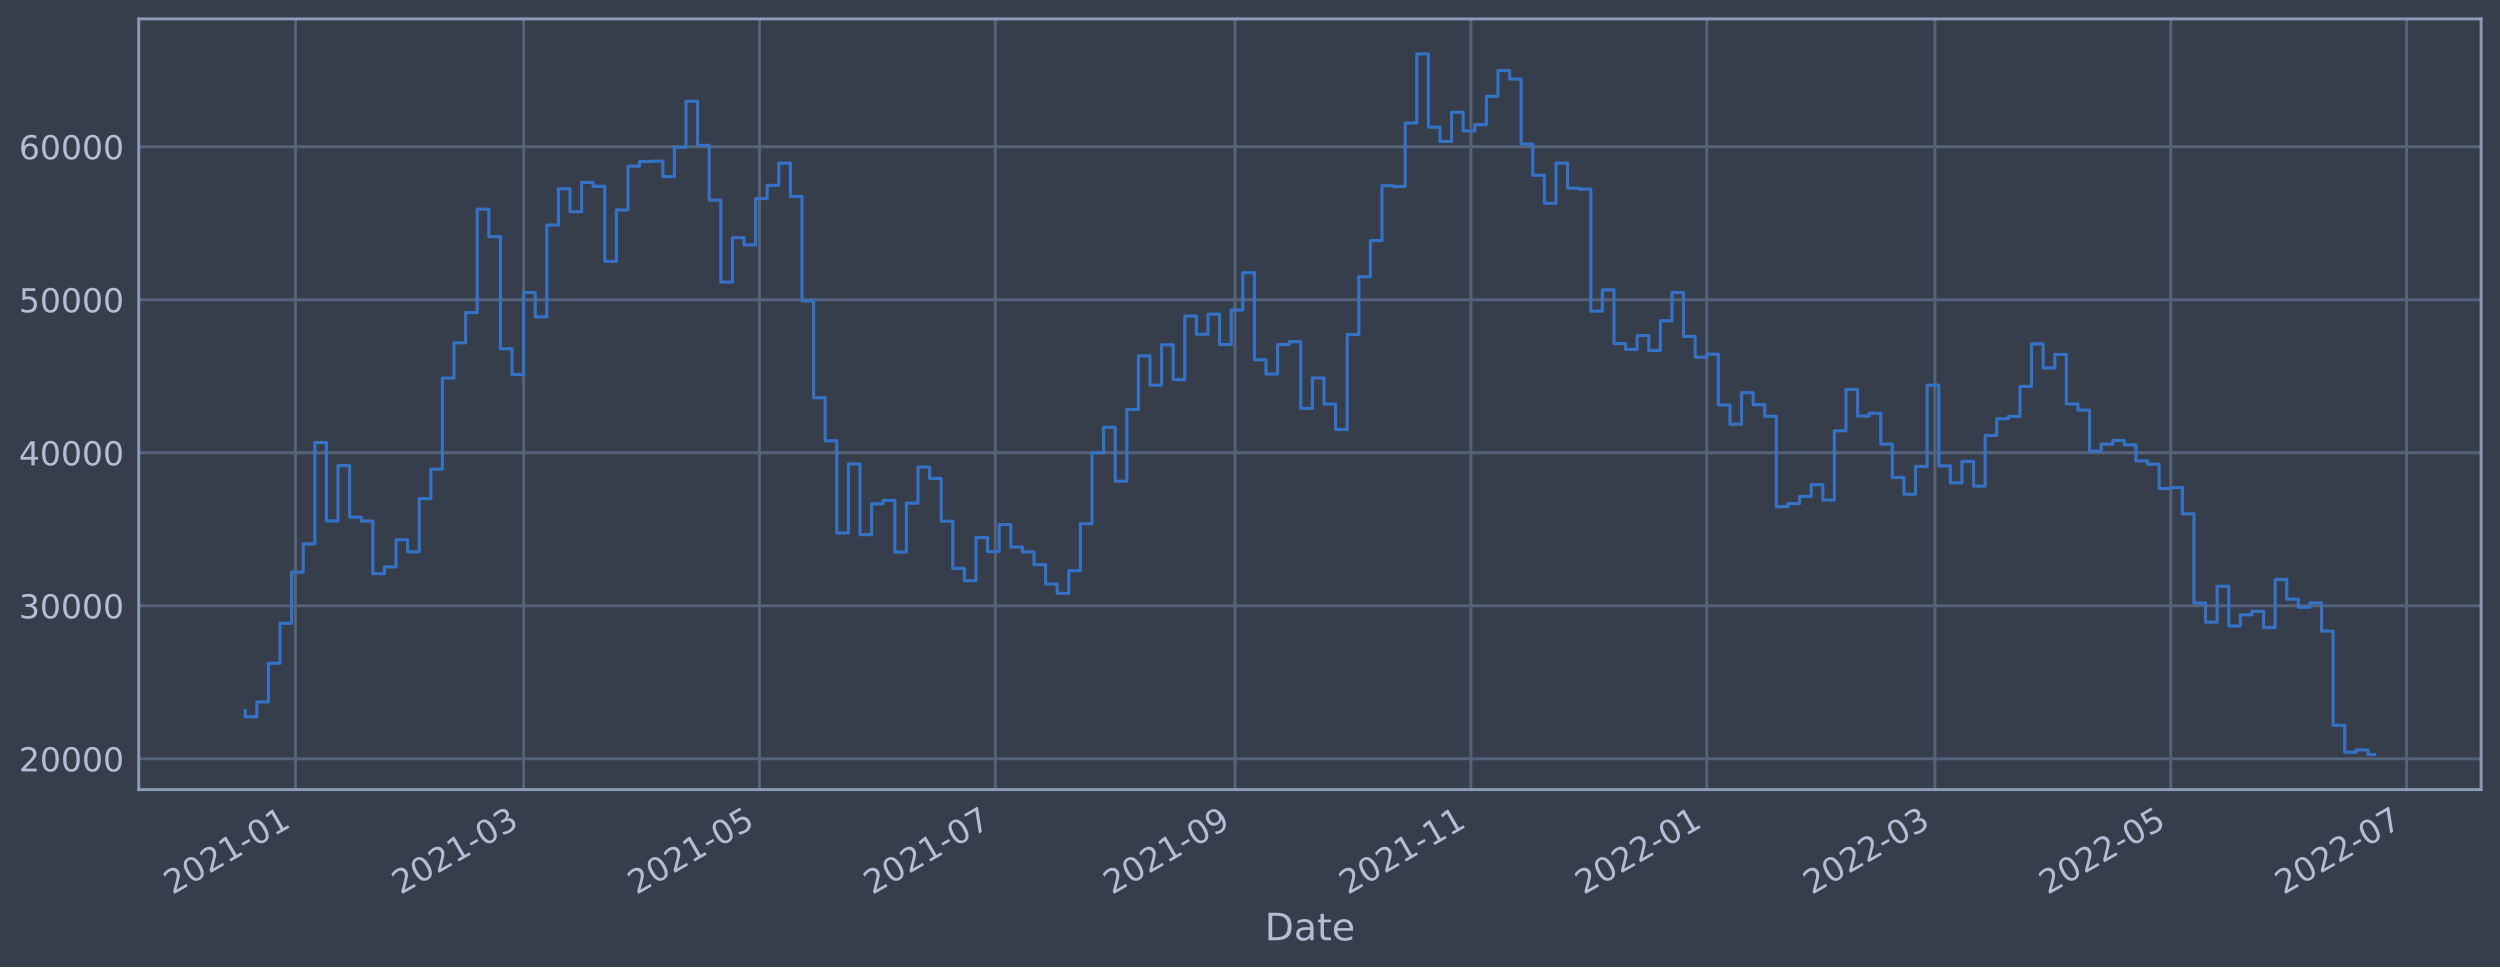
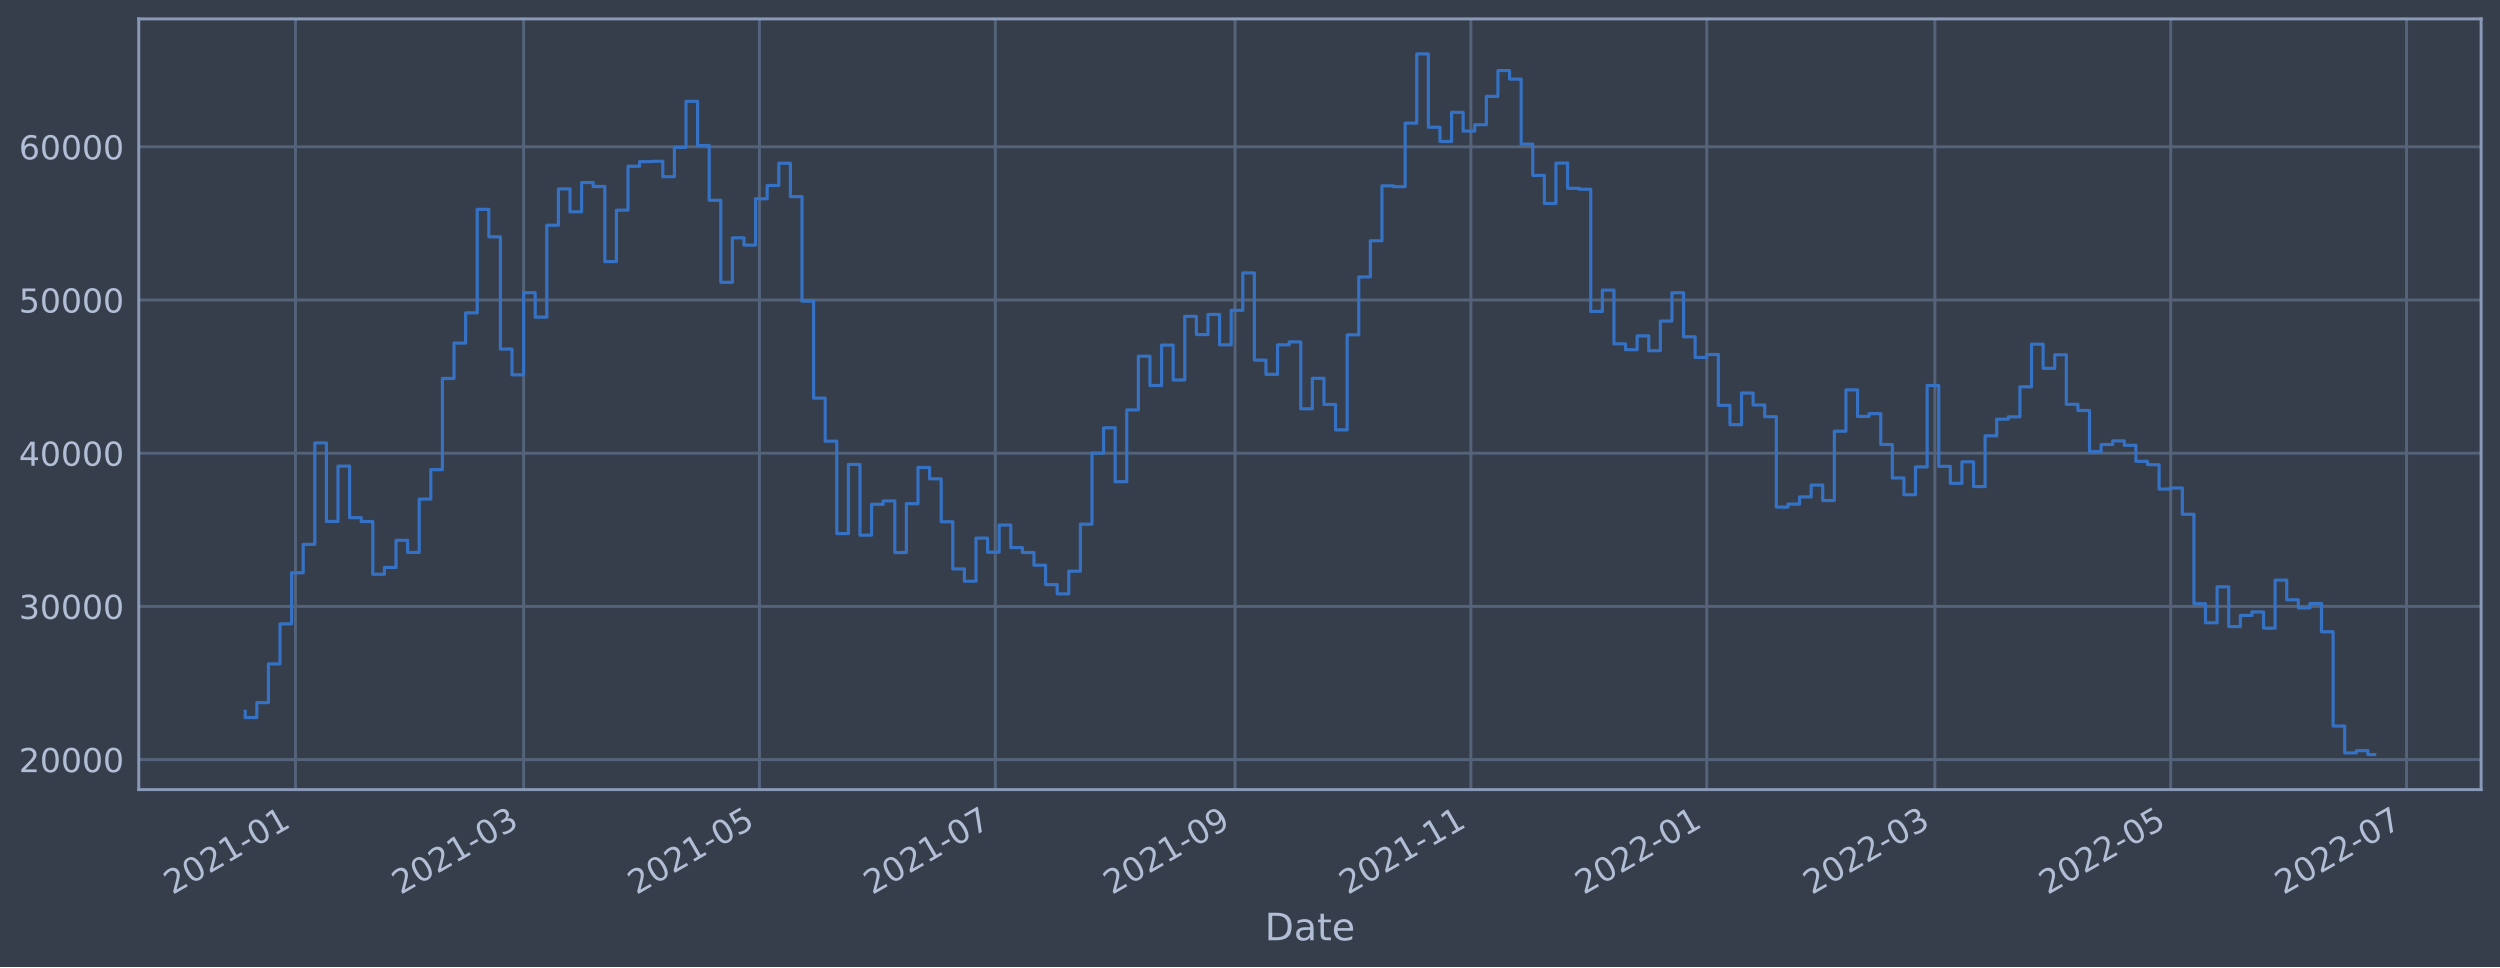
<svg xmlns="http://www.w3.org/2000/svg" xmlns:xlink="http://www.w3.org/1999/xlink" width="952.884pt" height="368.58pt" viewBox="0 0 952.884 368.58" version="1.1">
  <defs>
    <style type="text/css">*{stroke-linejoin: round; stroke-linecap: butt}</style>
  </defs>
  <g id="figure_1">
    <g id="patch_1">
      <path d="M 0 368.58  L 952.884 368.58  L 952.884 0  L 0 0  z " style="fill: #373e4b" />
    </g>
    <g id="axes_1">
      <g id="patch_2">
        <path d="M 52.884 300.96  L 945.684 300.96  L 945.684 7.2  L 52.884 7.2  z " style="fill: #373e4b" />
      </g>
      <g id="matplotlib.axis_1">
        <g id="xtick_1">
          <g id="line2d_1">
-             <path d="M 112.624 300.96  L 112.624 7.2  " clip-path="url(#p55934f3b45)" style="fill: none; stroke: #546379; stroke-width: 1.12; stroke-linecap: square" />
+             <path d="M 112.624 300.96  L 112.624 7.2  " clip-path="url(#p5b449d5b4a)" style="fill: none; stroke: #546379; stroke-width: 1.12; stroke-linecap: square" />
          </g>
          <g id="line2d_2" />
          <g id="text_1">
-             <g style="fill: #b1bed6" transform="translate(65.72091 341.1745)rotate(-30)scale(0.126 -0.126)">
+             <g style="fill: #b1bed6" transform="translate(65.72054 341.1745)rotate(-30)scale(0.126 -0.126)">
              <defs>
                <path id="DejaVuSans-32" d="M 1228 531  L 3431 531  L 3431 0  L 469 0  L 469 531  Q 828 903 1448 1529  Q 2069 2156 2228 2338  Q 2531 2678 2651 2914  Q 2772 3150 2772 3378  Q 2772 3750 2511 3984  Q 2250 4219 1831 4219  Q 1534 4219 1204 4116  Q 875 4013 500 3803  L 500 4441  Q 881 4594 1212 4672  Q 1544 4750 1819 4750  Q 2544 4750 2975 4387  Q 3406 4025 3406 3419  Q 3406 3131 3298 2873  Q 3191 2616 2906 2266  Q 2828 2175 2409 1742  Q 1991 1309 1228 531  z " transform="scale(0.015625)" />
                <path id="DejaVuSans-30" d="M 2034 4250  Q 1547 4250 1301 3770  Q 1056 3291 1056 2328  Q 1056 1369 1301 889  Q 1547 409 2034 409  Q 2525 409 2770 889  Q 3016 1369 3016 2328  Q 3016 3291 2770 3770  Q 2525 4250 2034 4250  z M 2034 4750  Q 2819 4750 3233 4129  Q 3647 3509 3647 2328  Q 3647 1150 3233 529  Q 2819 -91 2034 -91  Q 1250 -91 836 529  Q 422 1150 422 2328  Q 422 3509 836 4129  Q 1250 4750 2034 4750  z " transform="scale(0.015625)" />
                <path id="DejaVuSans-31" d="M 794 531  L 1825 531  L 1825 4091  L 703 3866  L 703 4441  L 1819 4666  L 2450 4666  L 2450 531  L 3481 531  L 3481 0  L 794 0  L 794 531  z " transform="scale(0.015625)" />
                <path id="DejaVuSans-2d" d="M 313 2009  L 1997 2009  L 1997 1497  L 313 1497  L 313 2009  z " transform="scale(0.015625)" />
              </defs>
              <use xlink:href="#DejaVuSans-32" />
              <use xlink:href="#DejaVuSans-30" x="63.623" />
              <use xlink:href="#DejaVuSans-32" x="127.246" />
              <use xlink:href="#DejaVuSans-31" x="190.869" />
              <use xlink:href="#DejaVuSans-2d" x="254.492" />
              <use xlink:href="#DejaVuSans-30" x="290.576" />
              <use xlink:href="#DejaVuSans-31" x="354.199" />
            </g>
          </g>
        </g>
        <g id="xtick_2">
          <g id="line2d_3">
-             <path d="M 199.575 300.96  L 199.575 7.2  " clip-path="url(#p55934f3b45)" style="fill: none; stroke: #546379; stroke-width: 1.12; stroke-linecap: square" />
+             <path d="M 199.573 300.96  L 199.573 7.2  " clip-path="url(#p5b449d5b4a)" style="fill: none; stroke: #546379; stroke-width: 1.12; stroke-linecap: square" />
          </g>
          <g id="line2d_4" />
          <g id="text_2">
-             <g style="fill: #b1bed6" transform="translate(152.6715 341.1745)rotate(-30)scale(0.126 -0.126)">
+             <g style="fill: #b1bed6" transform="translate(152.6695 341.1745)rotate(-30)scale(0.126 -0.126)">
              <defs>
                <path id="DejaVuSans-33" d="M 2597 2516  Q 3050 2419 3304 2112  Q 3559 1806 3559 1356  Q 3559 666 3084 287  Q 2609 -91 1734 -91  Q 1441 -91 1130 -33  Q 819 25 488 141  L 488 750  Q 750 597 1062 519  Q 1375 441 1716 441  Q 2309 441 2620 675  Q 2931 909 2931 1356  Q 2931 1769 2642 2001  Q 2353 2234 1838 2234  L 1294 2234  L 1294 2753  L 1863 2753  Q 2328 2753 2575 2939  Q 2822 3125 2822 3475  Q 2822 3834 2567 4026  Q 2313 4219 1838 4219  Q 1578 4219 1281 4162  Q 984 4106 628 3988  L 628 4550  Q 988 4650 1302 4700  Q 1616 4750 1894 4750  Q 2613 4750 3031 4423  Q 3450 4097 3450 3541  Q 3450 3153 3228 2886  Q 3006 2619 2597 2516  z " transform="scale(0.015625)" />
              </defs>
              <use xlink:href="#DejaVuSans-32" />
              <use xlink:href="#DejaVuSans-30" x="63.623" />
              <use xlink:href="#DejaVuSans-32" x="127.246" />
              <use xlink:href="#DejaVuSans-31" x="190.869" />
              <use xlink:href="#DejaVuSans-2d" x="254.492" />
              <use xlink:href="#DejaVuSans-30" x="290.576" />
              <use xlink:href="#DejaVuSans-33" x="354.199" />
            </g>
          </g>
        </g>
        <g id="xtick_3">
          <g id="line2d_5">
-             <path d="M 289.473 300.96  L 289.473 7.2  " clip-path="url(#p55934f3b45)" style="fill: none; stroke: #546379; stroke-width: 1.12; stroke-linecap: square" />
+             <path d="M 289.469 300.96  L 289.469 7.2  " clip-path="url(#p5b449d5b4a)" style="fill: none; stroke: #546379; stroke-width: 1.12; stroke-linecap: square" />
          </g>
          <g id="line2d_6" />
          <g id="text_3">
-             <g style="fill: #b1bed6" transform="translate(242.5696 341.1745)rotate(-30)scale(0.126 -0.126)">
+             <g style="fill: #b1bed6" transform="translate(242.5659 341.1745)rotate(-30)scale(0.126 -0.126)">
              <defs>
                <path id="DejaVuSans-35" d="M 691 4666  L 3169 4666  L 3169 4134  L 1269 4134  L 1269 2991  Q 1406 3038 1543 3061  Q 1681 3084 1819 3084  Q 2600 3084 3056 2656  Q 3513 2228 3513 1497  Q 3513 744 3044 326  Q 2575 -91 1722 -91  Q 1428 -91 1123 -41  Q 819 9 494 109  L 494 744  Q 775 591 1075 516  Q 1375 441 1709 441  Q 2250 441 2565 725  Q 2881 1009 2881 1497  Q 2881 1984 2565 2268  Q 2250 2553 1709 2553  Q 1456 2553 1204 2497  Q 953 2441 691 2322  L 691 4666  z " transform="scale(0.015625)" />
              </defs>
              <use xlink:href="#DejaVuSans-32" />
              <use xlink:href="#DejaVuSans-30" x="63.623" />
              <use xlink:href="#DejaVuSans-32" x="127.246" />
              <use xlink:href="#DejaVuSans-31" x="190.869" />
              <use xlink:href="#DejaVuSans-2d" x="254.492" />
              <use xlink:href="#DejaVuSans-30" x="290.576" />
              <use xlink:href="#DejaVuSans-35" x="354.199" />
            </g>
          </g>
        </g>
        <g id="xtick_4">
          <g id="line2d_7">
-             <path d="M 379.371 300.96  L 379.371 7.2  " clip-path="url(#p55934f3b45)" style="fill: none; stroke: #546379; stroke-width: 1.12; stroke-linecap: square" />
+             <path d="M 379.366 300.96  L 379.366 7.2  " clip-path="url(#p5b449d5b4a)" style="fill: none; stroke: #546379; stroke-width: 1.12; stroke-linecap: square" />
          </g>
          <g id="line2d_8" />
          <g id="text_4">
-             <g style="fill: #b1bed6" transform="translate(332.4677 341.1745)rotate(-30)scale(0.126 -0.126)">
+             <g style="fill: #b1bed6" transform="translate(332.4623 341.1745)rotate(-30)scale(0.126 -0.126)">
              <defs>
                <path id="DejaVuSans-37" d="M 525 4666  L 3525 4666  L 3525 4397  L 1831 0  L 1172 0  L 2766 4134  L 525 4134  L 525 4666  z " transform="scale(0.015625)" />
              </defs>
              <use xlink:href="#DejaVuSans-32" />
              <use xlink:href="#DejaVuSans-30" x="63.623" />
              <use xlink:href="#DejaVuSans-32" x="127.246" />
              <use xlink:href="#DejaVuSans-31" x="190.869" />
              <use xlink:href="#DejaVuSans-2d" x="254.492" />
              <use xlink:href="#DejaVuSans-30" x="290.576" />
              <use xlink:href="#DejaVuSans-37" x="354.199" />
            </g>
          </g>
        </g>
        <g id="xtick_5">
          <g id="line2d_9">
-             <path d="M 470.743 300.96  L 470.743 7.2  " clip-path="url(#p55934f3b45)" style="fill: none; stroke: #546379; stroke-width: 1.12; stroke-linecap: square" />
+             <path d="M 470.736 300.96  L 470.736 7.2  " clip-path="url(#p5b449d5b4a)" style="fill: none; stroke: #546379; stroke-width: 1.12; stroke-linecap: square" />
          </g>
          <g id="line2d_10" />
          <g id="text_5">
-             <g style="fill: #b1bed6" transform="translate(423.8396 341.1745)rotate(-30)scale(0.126 -0.126)">
+             <g style="fill: #b1bed6" transform="translate(423.8324 341.1745)rotate(-30)scale(0.126 -0.126)">
              <defs>
                <path id="DejaVuSans-39" d="M 703 97  L 703 672  Q 941 559 1184 500  Q 1428 441 1663 441  Q 2288 441 2617 861  Q 2947 1281 2994 2138  Q 2813 1869 2534 1725  Q 2256 1581 1919 1581  Q 1219 1581 811 2004  Q 403 2428 403 3163  Q 403 3881 828 4315  Q 1253 4750 1959 4750  Q 2769 4750 3195 4129  Q 3622 3509 3622 2328  Q 3622 1225 3098 567  Q 2575 -91 1691 -91  Q 1453 -91 1209 -44  Q 966 3 703 97  z M 1959 2075  Q 2384 2075 2632 2365  Q 2881 2656 2881 3163  Q 2881 3666 2632 3958  Q 2384 4250 1959 4250  Q 1534 4250 1286 3958  Q 1038 3666 1038 3163  Q 1038 2656 1286 2365  Q 1534 2075 1959 2075  z " transform="scale(0.015625)" />
              </defs>
              <use xlink:href="#DejaVuSans-32" />
              <use xlink:href="#DejaVuSans-30" x="63.623" />
              <use xlink:href="#DejaVuSans-32" x="127.246" />
              <use xlink:href="#DejaVuSans-31" x="190.869" />
              <use xlink:href="#DejaVuSans-2d" x="254.492" />
              <use xlink:href="#DejaVuSans-30" x="290.576" />
              <use xlink:href="#DejaVuSans-39" x="354.199" />
            </g>
          </g>
        </g>
        <g id="xtick_6">
          <g id="line2d_11">
-             <path d="M 560.641 300.96  L 560.641 7.2  " clip-path="url(#p55934f3b45)" style="fill: none; stroke: #546379; stroke-width: 1.12; stroke-linecap: square" />
+             <path d="M 560.632 300.96  L 560.632 7.2  " clip-path="url(#p5b449d5b4a)" style="fill: none; stroke: #546379; stroke-width: 1.12; stroke-linecap: square" />
          </g>
          <g id="line2d_12" />
          <g id="text_6">
-             <g style="fill: #b1bed6" transform="translate(513.7377 341.1745)rotate(-30)scale(0.126 -0.126)">
+             <g style="fill: #b1bed6" transform="translate(513.7288 341.1745)rotate(-30)scale(0.126 -0.126)">
              <use xlink:href="#DejaVuSans-32" />
              <use xlink:href="#DejaVuSans-30" x="63.623" />
              <use xlink:href="#DejaVuSans-32" x="127.246" />
              <use xlink:href="#DejaVuSans-31" x="190.869" />
              <use xlink:href="#DejaVuSans-2d" x="254.492" />
              <use xlink:href="#DejaVuSans-31" x="290.576" />
              <use xlink:href="#DejaVuSans-31" x="354.199" />
            </g>
          </g>
        </g>
        <g id="xtick_7">
          <g id="line2d_13">
-             <path d="M 650.539 300.96  L 650.539 7.2  " clip-path="url(#p55934f3b45)" style="fill: none; stroke: #546379; stroke-width: 1.12; stroke-linecap: square" />
+             <path d="M 650.529 300.96  L 650.529 7.2  " clip-path="url(#p5b449d5b4a)" style="fill: none; stroke: #546379; stroke-width: 1.12; stroke-linecap: square" />
          </g>
          <g id="line2d_14" />
          <g id="text_7">
-             <g style="fill: #b1bed6" transform="translate(603.6358 341.1745)rotate(-30)scale(0.126 -0.126)">
+             <g style="fill: #b1bed6" transform="translate(603.6252 341.1745)rotate(-30)scale(0.126 -0.126)">
              <use xlink:href="#DejaVuSans-32" />
              <use xlink:href="#DejaVuSans-30" x="63.623" />
              <use xlink:href="#DejaVuSans-32" x="127.246" />
              <use xlink:href="#DejaVuSans-32" x="190.869" />
              <use xlink:href="#DejaVuSans-2d" x="254.492" />
              <use xlink:href="#DejaVuSans-30" x="290.576" />
              <use xlink:href="#DejaVuSans-31" x="354.199" />
            </g>
          </g>
        </g>
        <g id="xtick_8">
          <g id="line2d_15">
-             <path d="M 737.49 300.96  L 737.49 7.2  " clip-path="url(#p55934f3b45)" style="fill: none; stroke: #546379; stroke-width: 1.12; stroke-linecap: square" />
+             <path d="M 737.477 300.96  L 737.477 7.2  " clip-path="url(#p5b449d5b4a)" style="fill: none; stroke: #546379; stroke-width: 1.12; stroke-linecap: square" />
          </g>
          <g id="line2d_16" />
          <g id="text_8">
-             <g style="fill: #b1bed6" transform="translate(690.5864 341.1745)rotate(-30)scale(0.126 -0.126)">
+             <g style="fill: #b1bed6" transform="translate(690.5742 341.1745)rotate(-30)scale(0.126 -0.126)">
              <use xlink:href="#DejaVuSans-32" />
              <use xlink:href="#DejaVuSans-30" x="63.623" />
              <use xlink:href="#DejaVuSans-32" x="127.246" />
              <use xlink:href="#DejaVuSans-32" x="190.869" />
              <use xlink:href="#DejaVuSans-2d" x="254.492" />
              <use xlink:href="#DejaVuSans-30" x="290.576" />
              <use xlink:href="#DejaVuSans-33" x="354.199" />
            </g>
          </g>
        </g>
        <g id="xtick_9">
          <g id="line2d_17">
-             <path d="M 827.388 300.96  L 827.388 7.2  " clip-path="url(#p55934f3b45)" style="fill: none; stroke: #546379; stroke-width: 1.12; stroke-linecap: square" />
+             <path d="M 827.374 300.96  L 827.374 7.2  " clip-path="url(#p5b449d5b4a)" style="fill: none; stroke: #546379; stroke-width: 1.12; stroke-linecap: square" />
          </g>
          <g id="line2d_18" />
          <g id="text_9">
-             <g style="fill: #b1bed6" transform="translate(780.4845 341.1745)rotate(-30)scale(0.126 -0.126)">
+             <g style="fill: #b1bed6" transform="translate(780.4706 341.1745)rotate(-30)scale(0.126 -0.126)">
              <use xlink:href="#DejaVuSans-32" />
              <use xlink:href="#DejaVuSans-30" x="63.623" />
              <use xlink:href="#DejaVuSans-32" x="127.246" />
              <use xlink:href="#DejaVuSans-32" x="190.869" />
              <use xlink:href="#DejaVuSans-2d" x="254.492" />
              <use xlink:href="#DejaVuSans-30" x="290.576" />
              <use xlink:href="#DejaVuSans-35" x="354.199" />
            </g>
          </g>
        </g>
        <g id="xtick_10">
          <g id="line2d_19">
-             <path d="M 917.286 300.96  L 917.286 7.2  " clip-path="url(#p55934f3b45)" style="fill: none; stroke: #546379; stroke-width: 1.12; stroke-linecap: square" />
+             <path d="M 917.27 300.96  L 917.27 7.2  " clip-path="url(#p5b449d5b4a)" style="fill: none; stroke: #546379; stroke-width: 1.12; stroke-linecap: square" />
          </g>
          <g id="line2d_20" />
          <g id="text_10">
-             <g style="fill: #b1bed6" transform="translate(870.3826 341.1745)rotate(-30)scale(0.126 -0.126)">
+             <g style="fill: #b1bed6" transform="translate(870.367 341.1745)rotate(-30)scale(0.126 -0.126)">
              <use xlink:href="#DejaVuSans-32" />
              <use xlink:href="#DejaVuSans-30" x="63.623" />
              <use xlink:href="#DejaVuSans-32" x="127.246" />
              <use xlink:href="#DejaVuSans-32" x="190.869" />
              <use xlink:href="#DejaVuSans-2d" x="254.492" />
              <use xlink:href="#DejaVuSans-30" x="290.576" />
              <use xlink:href="#DejaVuSans-37" x="354.199" />
            </g>
          </g>
        </g>
        <g id="text_11">
          <g style="fill: #b1bed6" transform="translate(482.0746 358.3856)scale(0.144 -0.144)">
            <defs>
              <path id="DejaVuSans-44" d="M 1259 4147  L 1259 519  L 2022 519  Q 2988 519 3436 956  Q 3884 1394 3884 2338  Q 3884 3275 3436 3711  Q 2988 4147 2022 4147  L 1259 4147  z M 628 4666  L 1925 4666  Q 3281 4666 3915 4102  Q 4550 3538 4550 2338  Q 4550 1131 3912 565  Q 3275 0 1925 0  L 628 0  L 628 4666  z " transform="scale(0.015625)" />
              <path id="DejaVuSans-61" d="M 2194 1759  Q 1497 1759 1228 1600  Q 959 1441 959 1056  Q 959 750 1161 570  Q 1363 391 1709 391  Q 2188 391 2477 730  Q 2766 1069 2766 1631  L 2766 1759  L 2194 1759  z M 3341 1997  L 3341 0  L 2766 0  L 2766 531  Q 2569 213 2275 61  Q 1981 -91 1556 -91  Q 1019 -91 701 211  Q 384 513 384 1019  Q 384 1609 779 1909  Q 1175 2209 1959 2209  L 2766 2209  L 2766 2266  Q 2766 2663 2505 2880  Q 2244 3097 1772 3097  Q 1472 3097 1187 3025  Q 903 2953 641 2809  L 641 3341  Q 956 3463 1253 3523  Q 1550 3584 1831 3584  Q 2591 3584 2966 3190  Q 3341 2797 3341 1997  z " transform="scale(0.015625)" />
              <path id="DejaVuSans-74" d="M 1172 4494  L 1172 3500  L 2356 3500  L 2356 3053  L 1172 3053  L 1172 1153  Q 1172 725 1289 603  Q 1406 481 1766 481  L 2356 481  L 2356 0  L 1766 0  Q 1100 0 847 248  Q 594 497 594 1153  L 594 3053  L 172 3053  L 172 3500  L 594 3500  L 594 4494  L 1172 4494  z " transform="scale(0.015625)" />
              <path id="DejaVuSans-65" d="M 3597 1894  L 3597 1613  L 953 1613  Q 991 1019 1311 708  Q 1631 397 2203 397  Q 2534 397 2845 478  Q 3156 559 3463 722  L 3463 178  Q 3153 47 2828 -22  Q 2503 -91 2169 -91  Q 1331 -91 842 396  Q 353 884 353 1716  Q 353 2575 817 3079  Q 1281 3584 2069 3584  Q 2775 3584 3186 3129  Q 3597 2675 3597 1894  z M 3022 2063  Q 3016 2534 2758 2815  Q 2500 3097 2075 3097  Q 1594 3097 1305 2825  Q 1016 2553 972 2059  L 3022 2063  z " transform="scale(0.015625)" />
            </defs>
            <use xlink:href="#DejaVuSans-44" />
            <use xlink:href="#DejaVuSans-61" x="77.002" />
            <use xlink:href="#DejaVuSans-74" x="138.281" />
            <use xlink:href="#DejaVuSans-65" x="177.49" />
          </g>
        </g>
      </g>
      <g id="matplotlib.axis_2">
        <g id="ytick_1">
          <g id="line2d_21">
-             <path d="M 52.884 289.226  L 945.684 289.226  " clip-path="url(#p55934f3b45)" style="fill: none; stroke: #546379; stroke-width: 1.12; stroke-linecap: square" />
+             <path d="M 52.884 289.512  L 945.684 289.512  " clip-path="url(#p5b449d5b4a)" style="fill: none; stroke: #546379; stroke-width: 1.12; stroke-linecap: square" />
          </g>
          <g id="line2d_22" />
          <g id="text_12">
-             <g style="fill: #b1bed6" transform="translate(7.2 294.0127)scale(0.126 -0.126)">
+             <g style="fill: #b1bed6" transform="translate(7.2 294.2993)scale(0.126 -0.126)">
              <use xlink:href="#DejaVuSans-32" />
              <use xlink:href="#DejaVuSans-30" x="63.623" />
              <use xlink:href="#DejaVuSans-30" x="127.246" />
              <use xlink:href="#DejaVuSans-30" x="190.869" />
              <use xlink:href="#DejaVuSans-30" x="254.492" />
            </g>
          </g>
        </g>
        <g id="ytick_2">
          <g id="line2d_23">
-             <path d="M 52.884 230.899  L 945.684 230.899  " clip-path="url(#p55934f3b45)" style="fill: none; stroke: #546379; stroke-width: 1.12; stroke-linecap: square" />
+             <path d="M 52.884 231.123  L 945.684 231.123  " clip-path="url(#p5b449d5b4a)" style="fill: none; stroke: #546379; stroke-width: 1.12; stroke-linecap: square" />
          </g>
          <g id="line2d_24" />
          <g id="text_13">
-             <g style="fill: #b1bed6" transform="translate(7.2 235.6861)scale(0.126 -0.126)">
+             <g style="fill: #b1bed6" transform="translate(7.2 235.9105)scale(0.126 -0.126)">
              <use xlink:href="#DejaVuSans-33" />
              <use xlink:href="#DejaVuSans-30" x="63.623" />
              <use xlink:href="#DejaVuSans-30" x="127.246" />
              <use xlink:href="#DejaVuSans-30" x="190.869" />
              <use xlink:href="#DejaVuSans-30" x="254.492" />
            </g>
          </g>
        </g>
        <g id="ytick_3">
          <g id="line2d_25">
-             <path d="M 52.884 172.573  L 945.684 172.573  " clip-path="url(#p55934f3b45)" style="fill: none; stroke: #546379; stroke-width: 1.12; stroke-linecap: square" />
+             <path d="M 52.884 172.735  L 945.684 172.735  " clip-path="url(#p5b449d5b4a)" style="fill: none; stroke: #546379; stroke-width: 1.12; stroke-linecap: square" />
          </g>
          <g id="line2d_26" />
          <g id="text_14">
-             <g style="fill: #b1bed6" transform="translate(7.2 177.3596)scale(0.126 -0.126)">
+             <g style="fill: #b1bed6" transform="translate(7.2 177.5217)scale(0.126 -0.126)">
              <defs>
                <path id="DejaVuSans-34" d="M 2419 4116  L 825 1625  L 2419 1625  L 2419 4116  z M 2253 4666  L 3047 4666  L 3047 1625  L 3713 1625  L 3713 1100  L 3047 1100  L 3047 0  L 2419 0  L 2419 1100  L 313 1100  L 313 1709  L 2253 4666  z " transform="scale(0.015625)" />
              </defs>
              <use xlink:href="#DejaVuSans-34" />
              <use xlink:href="#DejaVuSans-30" x="63.623" />
              <use xlink:href="#DejaVuSans-30" x="127.246" />
              <use xlink:href="#DejaVuSans-30" x="190.869" />
              <use xlink:href="#DejaVuSans-30" x="254.492" />
            </g>
          </g>
        </g>
        <g id="ytick_4">
          <g id="line2d_27">
-             <path d="M 52.884 114.246  L 945.684 114.246  " clip-path="url(#p55934f3b45)" style="fill: none; stroke: #546379; stroke-width: 1.12; stroke-linecap: square" />
+             <path d="M 52.884 114.346  L 945.684 114.346  " clip-path="url(#p5b449d5b4a)" style="fill: none; stroke: #546379; stroke-width: 1.12; stroke-linecap: square" />
          </g>
          <g id="line2d_28" />
          <g id="text_15">
-             <g style="fill: #b1bed6" transform="translate(7.2 119.033)scale(0.126 -0.126)">
+             <g style="fill: #b1bed6" transform="translate(7.2 119.1329)scale(0.126 -0.126)">
              <use xlink:href="#DejaVuSans-35" />
              <use xlink:href="#DejaVuSans-30" x="63.623" />
              <use xlink:href="#DejaVuSans-30" x="127.246" />
              <use xlink:href="#DejaVuSans-30" x="190.869" />
              <use xlink:href="#DejaVuSans-30" x="254.492" />
            </g>
          </g>
        </g>
        <g id="ytick_5">
          <g id="line2d_29">
-             <path d="M 52.884 55.919  L 945.684 55.919  " clip-path="url(#p55934f3b45)" style="fill: none; stroke: #546379; stroke-width: 1.12; stroke-linecap: square" />
+             <path d="M 52.884 55.957  L 945.684 55.957  " clip-path="url(#p5b449d5b4a)" style="fill: none; stroke: #546379; stroke-width: 1.12; stroke-linecap: square" />
          </g>
          <g id="line2d_30" />
          <g id="text_16">
-             <g style="fill: #b1bed6" transform="translate(7.2 60.70641)scale(0.126 -0.126)">
+             <g style="fill: #b1bed6" transform="translate(7.2 60.74413)scale(0.126 -0.126)">
              <defs>
                <path id="DejaVuSans-36" d="M 2113 2584  Q 1688 2584 1439 2293  Q 1191 2003 1191 1497  Q 1191 994 1439 701  Q 1688 409 2113 409  Q 2538 409 2786 701  Q 3034 994 3034 1497  Q 3034 2003 2786 2293  Q 2538 2584 2113 2584  z M 3366 4563  L 3366 3988  Q 3128 4100 2886 4159  Q 2644 4219 2406 4219  Q 1781 4219 1451 3797  Q 1122 3375 1075 2522  Q 1259 2794 1537 2939  Q 1816 3084 2150 3084  Q 2853 3084 3261 2657  Q 3669 2231 3669 1497  Q 3669 778 3244 343  Q 2819 -91 2113 -91  Q 1303 -91 875 529  Q 447 1150 447 2328  Q 447 3434 972 4092  Q 1497 4750 2381 4750  Q 2619 4750 2861 4703  Q 3103 4656 3366 4563  z " transform="scale(0.015625)" />
              </defs>
              <use xlink:href="#DejaVuSans-36" />
              <use xlink:href="#DejaVuSans-30" x="63.623" />
              <use xlink:href="#DejaVuSans-30" x="127.246" />
              <use xlink:href="#DejaVuSans-30" x="190.869" />
              <use xlink:href="#DejaVuSans-30" x="254.492" />
            </g>
          </g>
        </g>
      </g>
      <g id="line2d_31">
-         <path d="M 93.466 270.848  L 93.466 273.212  L 97.887 273.212  L 97.887 267.554  L 102.308 267.554  L 102.308 252.792  L 106.729 252.792  L 106.729 237.568  L 111.15 237.568  L 111.15 218.094  L 115.572 218.094  L 115.572 207.296  L 119.993 207.296  L 119.993 168.663  L 124.414 168.663  L 124.414 198.557  L 128.835 198.557  L 128.835 177.481  L 133.257 177.481  L 133.257 197.11  L 137.678 197.11  L 137.678 198.592  L 142.099 198.592  L 142.099 218.652  L 146.52 218.652  L 146.52 216.074  L 150.941 216.074  L 150.941 205.736  L 155.363 205.736  L 155.363 210.351  L 159.784 210.351  L 159.784 190.058  L 164.205 190.058  L 164.205 178.825  L 168.626 178.825  L 168.626 144.12  L 173.047 144.12  L 173.047 130.664  L 177.469 130.664  L 177.469 119.145  L 181.89 119.145  L 181.89 79.737  L 186.311 79.737  L 186.311 90.196  L 190.732 90.196  L 190.732 132.908  L 195.154 132.908  L 195.154 142.745  L 199.575 142.745  L 199.575 111.46  L 203.996 111.46  L 203.996 120.769  L 208.417 120.769  L 208.417 85.774  L 212.838 85.774  L 212.838 71.94  L 217.26 71.94  L 217.26 80.681  L 221.681 80.681  L 221.681 69.533  L 226.102 69.533  L 226.102 71.019  L 230.523 71.019  L 230.523 99.616  L 234.945 99.616  L 234.945 80.044  L 239.366 80.044  L 239.366 63.326  L 243.787 63.326  L 243.787 61.569  L 248.208 61.569  L 248.208 61.437  L 252.629 61.437  L 252.629 67.301  L 257.051 67.301  L 257.051 56.124  L 261.472 56.124  L 261.472 38.602  L 265.893 38.602  L 265.893 55.411  L 270.314 55.411  L 270.314 76.288  L 274.736 76.288  L 274.736 107.52  L 279.157 107.52  L 279.157 90.585  L 283.578 90.585  L 283.578 93.341  L 287.999 93.341  L 287.999 75.689  L 292.42 75.689  L 292.42 70.657  L 296.842 70.657  L 296.842 62.167  L 301.263 62.167  L 301.263 74.876  L 305.684 74.876  L 305.684 114.698  L 310.105 114.698  L 310.105 151.597  L 314.526 151.597  L 314.526 167.998  L 318.948 167.998  L 318.948 203.168  L 323.369 203.168  L 323.369 176.853  L 327.79 176.853  L 327.79 203.791  L 332.211 203.791  L 332.211 192.038  L 336.633 192.038  L 336.633 190.738  L 341.054 190.738  L 341.054 210.398  L 345.475 210.398  L 345.475 191.794  L 349.896 191.794  L 349.896 178.015  L 354.317 178.015  L 354.317 182.343  L 358.739 182.343  L 358.739 198.679  L 363.16 198.679  L 363.16 216.623  L 367.581 216.623  L 367.581 221.33  L 372.002 221.33  L 372.002 204.905  L 376.424 204.905  L 376.424 210.27  L 380.845 210.27  L 380.845 199.932  L 385.266 199.932  L 385.266 208.507  L 389.687 208.507  L 389.687 210.394  L 394.108 210.394  L 394.108 215.229  L 398.53 215.229  L 398.53 222.609  L 402.951 222.609  L 402.951 226.14  L 407.372 226.14  L 407.372 217.496  L 411.793 217.496  L 411.793 199.606  L 416.214 199.606  L 416.214 172.558  L 420.636 172.558  L 420.636 162.896  L 425.057 162.896  L 425.057 183.433  L 429.478 183.433  L 429.478 156.09  L 433.899 156.09  L 433.899 135.632  L 438.321 135.632  L 438.321 146.805  L 442.742 146.805  L 442.742 131.415  L 447.163 131.415  L 447.163 144.705  L 451.584 144.705  L 451.584 120.475  L 456.005 120.475  L 456.005 127.401  L 460.427 127.401  L 460.427 119.747  L 464.848 119.747  L 464.848 131.308  L 469.269 131.308  L 469.269 118.16  L 473.69 118.16  L 473.69 103.928  L 478.112 103.928  L 478.112 137.119  L 482.533 137.119  L 482.533 142.565  L 486.954 142.565  L 486.954 131.323  L 491.375 131.323  L 491.375 130.206  L 495.796 130.206  L 495.796 155.649  L 500.218 155.649  L 500.218 144.057  L 504.639 144.057  L 504.639 154.009  L 509.06 154.009  L 509.06 163.693  L 513.481 163.693  L 513.481 127.503  L 517.903 127.503  L 517.903 105.463  L 522.324 105.463  L 522.324 91.689  L 526.745 91.689  L 526.745 70.781  L 531.166 70.781  L 531.166 71.097  L 535.587 71.097  L 535.587 46.901  L 540.009 46.901  L 540.009 20.553  L 544.43 20.553  L 544.43 48.469  L 548.851 48.469  L 548.851 53.906  L 553.272 53.906  L 553.272 42.801  L 557.693 42.801  L 557.693 49.915  L 562.115 49.915  L 562.115 47.51  L 566.536 47.51  L 566.536 36.711  L 570.957 36.711  L 570.957 26.892  L 575.378 26.892  L 575.378 30.134  L 579.8 30.134  L 579.8 54.915  L 584.221 54.915  L 584.221 66.809  L 588.642 66.809  L 588.642 77.491  L 593.063 77.491  L 593.063 62.129  L 597.484 62.129  L 597.484 71.713  L 601.906 71.713  L 601.906 72.077  L 606.327 72.077  L 606.327 118.598  L 610.748 118.598  L 610.748 110.482  L 615.169 110.482  L 615.169 130.942  L 619.591 130.942  L 619.591 133.161  L 624.012 133.161  L 624.012 127.904  L 628.433 127.904  L 628.433 133.556  L 632.854 133.556  L 632.854 122.246  L 637.275 122.246  L 637.275 111.499  L 641.697 111.499  L 641.697 128.237  L 646.118 128.237  L 646.118 136.121  L 650.539 136.121  L 650.539 134.999  L 654.96 134.999  L 654.96 154.371  L 659.381 154.371  L 659.381 161.698  L 663.803 161.698  L 663.803 149.674  L 668.224 149.674  L 668.224 154.22  L 672.645 154.22  L 672.645 158.682  L 677.066 158.682  L 677.066 193.099  L 681.488 193.099  L 681.488 191.944  L 685.909 191.944  L 685.909 189.214  L 690.33 189.214  L 690.33 184.713  L 694.751 184.713  L 694.751 190.58  L 699.172 190.58  L 699.172 164.2  L 703.594 164.2  L 703.594 148.465  L 708.015 148.465  L 708.015 158.567  L 712.436 158.567  L 712.436 157.519  L 716.857 157.519  L 716.857 169.273  L 721.279 169.273  L 721.279 182.008  L 725.7 182.008  L 725.7 188.37  L 730.121 188.37  L 730.121 177.799  L 734.542 177.799  L 734.542 146.799  L 738.963 146.799  L 738.963 177.581  L 743.385 177.581  L 743.385 184.048  L 747.806 184.048  L 747.806 175.851  L 752.227 175.851  L 752.227 185.285  L 756.648 185.285  L 756.648 165.964  L 761.069 165.964  L 761.069 159.611  L 765.491 159.611  L 765.491 158.734  L 769.912 158.734  L 769.912 147.292  L 774.333 147.292  L 774.333 131.068  L 778.754 131.068  L 778.754 140.264  L 783.176 140.264  L 783.176 135.095  L 787.597 135.095  L 787.597 153.965  L 792.018 153.965  L 792.018 156.313  L 796.439 156.313  L 796.439 171.976  L 800.86 171.976  L 800.86 169.27  L 805.282 169.27  L 805.282 167.873  L 809.703 167.873  L 809.703 169.574  L 814.124 169.574  L 814.124 175.69  L 818.545 175.69  L 818.545 176.951  L 822.967 176.951  L 822.967 186.214  L 827.388 186.214  L 827.388 185.829  L 831.809 185.829  L 831.809 195.827  L 836.23 195.827  L 836.23 229.874  L 840.651 229.874  L 840.651 237.133  L 845.073 237.133  L 845.073 223.448  L 849.494 223.448  L 849.494 238.593  L 853.915 238.593  L 853.915 234.341  L 858.336 234.341  L 858.336 233.031  L 862.758 233.031  L 862.758 239.188  L 867.179 239.188  L 867.179 220.893  L 871.6 220.893  L 871.6 228.392  L 876.021 228.392  L 876.021 231.475  L 880.442 231.475  L 880.442 229.795  L 884.864 229.795  L 884.864 240.555  L 889.285 240.555  L 889.285 276.456  L 893.706 276.456  L 893.706 286.69  L 898.127 286.69  L 898.127 285.829  L 902.548 285.829  L 902.548 287.607  L 905.102 287.607  L 905.102 287.607  " clip-path="url(#p55934f3b45)" style="fill: none; stroke: #3572c6; stroke-width: 1.2; stroke-linecap: square" />
+         <path d="M 93.466 271.115  L 93.466 273.482  L 97.887 273.482  L 97.887 267.818  L 102.308 267.818  L 102.308 253.039  L 106.729 253.039  L 106.729 237.8  L 111.15 237.8  L 111.15 218.304  L 115.571 218.304  L 115.571 207.495  L 119.992 207.495  L 119.992 168.821  L 124.414 168.821  L 124.414 198.747  L 128.835 198.747  L 128.835 177.648  L 133.256 177.648  L 133.256 197.299  L 137.677 197.299  L 137.677 198.782  L 142.098 198.782  L 142.098 218.863  L 146.519 218.863  L 146.519 216.282  L 150.94 216.282  L 150.94 205.933  L 155.361 205.933  L 155.361 210.554  L 159.783 210.554  L 159.783 190.239  L 164.204 190.239  L 164.204 178.993  L 168.625 178.993  L 168.625 144.252  L 173.046 144.252  L 173.046 130.781  L 177.467 130.781  L 177.467 119.25  L 181.888 119.25  L 181.888 79.8  L 186.309 79.8  L 186.309 90.27  L 190.731 90.27  L 190.731 133.028  L 195.152 133.028  L 195.152 142.875  L 199.573 142.875  L 199.573 111.557  L 203.994 111.557  L 203.994 120.876  L 208.415 120.876  L 208.415 85.843  L 212.836 85.843  L 212.836 71.995  L 217.257 71.995  L 217.257 80.745  L 221.678 80.745  L 221.678 69.586  L 226.1 69.586  L 226.1 71.073  L 230.521 71.073  L 230.521 99.701  L 234.942 99.701  L 234.942 80.107  L 239.363 80.107  L 239.363 63.372  L 243.784 63.372  L 243.784 61.613  L 248.205 61.613  L 248.205 61.48  L 252.626 61.48  L 252.626 67.351  L 257.048 67.351  L 257.048 56.162  L 261.469 56.162  L 261.469 38.621  L 265.89 38.621  L 265.89 55.449  L 270.311 55.449  L 270.311 76.347  L 274.732 76.347  L 274.732 107.613  L 279.153 107.613  L 279.153 90.66  L 283.574 90.66  L 283.574 93.418  L 287.995 93.418  L 287.995 75.748  L 292.417 75.748  L 292.417 70.711  L 296.838 70.711  L 296.838 62.212  L 301.259 62.212  L 301.259 74.933  L 305.68 74.933  L 305.68 114.798  L 310.101 114.798  L 310.101 151.737  L 314.522 151.737  L 314.522 168.155  L 318.943 168.155  L 318.943 203.362  L 323.365 203.362  L 323.365 177.02  L 327.786 177.02  L 327.786 203.986  L 332.207 203.986  L 332.207 192.221  L 336.628 192.221  L 336.628 190.92  L 341.049 190.92  L 341.049 210.601  L 345.47 210.601  L 345.47 191.976  L 349.891 191.976  L 349.891 178.183  L 354.312 178.183  L 354.312 182.516  L 358.734 182.516  L 358.734 198.869  L 363.155 198.869  L 363.155 216.832  L 367.576 216.832  L 367.576 221.544  L 371.997 221.544  L 371.997 205.102  L 376.418 205.102  L 376.418 210.472  L 380.839 210.472  L 380.839 200.123  L 385.26 200.123  L 385.26 208.708  L 389.682 208.708  L 389.682 210.596  L 394.103 210.596  L 394.103 215.437  L 398.524 215.437  L 398.524 222.825  L 402.945 222.825  L 402.945 226.359  L 407.366 226.359  L 407.366 217.706  L 411.787 217.706  L 411.787 199.797  L 416.208 199.797  L 416.208 172.72  L 420.63 172.72  L 420.63 163.048  L 425.051 163.048  L 425.051 183.607  L 429.472 183.607  L 429.472 156.234  L 433.893 156.234  L 433.893 135.754  L 438.314 135.754  L 438.314 146.94  L 442.735 146.94  L 442.735 131.533  L 447.156 131.533  L 447.156 144.837  L 451.577 144.837  L 451.577 120.582  L 455.999 120.582  L 455.999 127.515  L 460.42 127.515  L 460.42 119.853  L 464.841 119.853  L 464.841 131.426  L 469.262 131.426  L 469.262 118.264  L 473.683 118.264  L 473.683 104.017  L 478.104 104.017  L 478.104 137.244  L 482.525 137.244  L 482.525 142.695  L 486.947 142.695  L 486.947 131.441  L 491.368 131.441  L 491.368 130.323  L 495.789 130.323  L 495.789 155.793  L 500.21 155.793  L 500.21 144.189  L 504.631 144.189  L 504.631 154.152  L 509.052 154.152  L 509.052 163.846  L 513.473 163.846  L 513.473 127.617  L 517.894 127.617  L 517.894 105.554  L 522.316 105.554  L 522.316 91.765  L 526.737 91.765  L 526.737 70.835  L 531.158 70.835  L 531.158 71.151  L 535.579 71.151  L 535.579 46.929  L 540 46.929  L 540 20.553  L 544.421 20.553  L 544.421 48.499  L 548.842 48.499  L 548.842 53.942  L 553.264 53.942  L 553.264 42.824  L 557.685 42.824  L 557.685 49.946  L 562.106 49.946  L 562.106 47.538  L 566.527 47.538  L 566.527 36.728  L 570.948 36.728  L 570.948 26.899  L 575.369 26.899  L 575.369 30.144  L 579.79 30.144  L 579.79 54.951  L 584.211 54.951  L 584.211 66.858  L 588.633 66.858  L 588.633 77.552  L 593.054 77.552  L 593.054 62.173  L 597.475 62.173  L 597.475 71.767  L 601.896 71.767  L 601.896 72.132  L 606.317 72.132  L 606.317 118.703  L 610.738 118.703  L 610.738 110.577  L 615.159 110.577  L 615.159 131.06  L 619.581 131.06  L 619.581 133.281  L 624.002 133.281  L 624.002 128.018  L 628.423 128.018  L 628.423 133.677  L 632.844 133.677  L 632.844 122.355  L 637.265 122.355  L 637.265 111.596  L 641.686 111.596  L 641.686 128.352  L 646.107 128.352  L 646.107 136.244  L 650.529 136.244  L 650.529 135.121  L 654.95 135.121  L 654.95 154.514  L 659.371 154.514  L 659.371 161.848  L 663.792 161.848  L 663.792 149.811  L 668.213 149.811  L 668.213 154.362  L 672.634 154.362  L 672.634 158.83  L 677.055 158.83  L 677.055 193.283  L 681.476 193.283  L 681.476 192.127  L 685.898 192.127  L 685.898 189.394  L 690.319 189.394  L 690.319 184.888  L 694.74 184.888  L 694.74 190.761  L 699.161 190.761  L 699.161 164.353  L 703.582 164.353  L 703.582 148.601  L 708.003 148.601  L 708.003 158.714  L 712.424 158.714  L 712.424 157.665  L 716.846 157.665  L 716.846 169.432  L 721.267 169.432  L 721.267 182.18  L 725.688 182.18  L 725.688 188.549  L 730.109 188.549  L 730.109 177.967  L 734.53 177.967  L 734.53 146.934  L 738.951 146.934  L 738.951 177.749  L 743.372 177.749  L 743.372 184.223  L 747.793 184.223  L 747.793 176.017  L 752.215 176.017  L 752.215 185.461  L 756.636 185.461  L 756.636 166.119  L 761.057 166.119  L 761.057 159.759  L 765.478 159.759  L 765.478 158.881  L 769.899 158.881  L 769.899 147.427  L 774.32 147.427  L 774.32 131.186  L 778.741 131.186  L 778.741 140.392  L 783.163 140.392  L 783.163 135.217  L 787.584 135.217  L 787.584 154.108  L 792.005 154.108  L 792.005 156.458  L 796.426 156.458  L 796.426 172.138  L 800.847 172.138  L 800.847 169.429  L 805.268 169.429  L 805.268 168.03  L 809.689 168.03  L 809.689 169.733  L 814.11 169.733  L 814.11 175.855  L 818.532 175.855  L 818.532 177.118  L 822.953 177.118  L 822.953 186.391  L 827.374 186.391  L 827.374 186.005  L 831.795 186.005  L 831.795 196.014  L 836.216 196.014  L 836.216 230.098  L 840.637 230.098  L 840.637 237.364  L 845.058 237.364  L 845.058 223.665  L 849.48 223.665  L 849.48 238.825  L 853.901 238.825  L 853.901 234.569  L 858.322 234.569  L 858.322 233.257  L 862.743 233.257  L 862.743 239.421  L 867.164 239.421  L 867.164 221.106  L 871.585 221.106  L 871.585 228.613  L 876.006 228.613  L 876.006 231.699  L 880.427 231.699  L 880.427 230.018  L 884.849 230.018  L 884.849 240.79  L 889.27 240.79  L 889.27 276.729  L 893.691 276.729  L 893.691 286.974  L 898.112 286.974  L 898.112 286.112  L 902.533 286.112  L 902.533 287.607  L 905.102 287.607  L 905.102 287.607  " clip-path="url(#p5b449d5b4a)" style="fill: none; stroke: #3572c6; stroke-width: 1.2; stroke-linecap: square" />
      </g>
      <g id="patch_3">
        <path d="M 52.884 300.96  L 52.884 7.2  " style="fill: none; stroke: #899ab8; stroke-width: 1.12; stroke-linejoin: miter; stroke-linecap: square" />
      </g>
      <g id="patch_4">
        <path d="M 945.684 300.96  L 945.684 7.2  " style="fill: none; stroke: #899ab8; stroke-width: 1.12; stroke-linejoin: miter; stroke-linecap: square" />
      </g>
      <g id="patch_5">
        <path d="M 52.884 300.96  L 945.684 300.96  " style="fill: none; stroke: #899ab8; stroke-width: 1.12; stroke-linejoin: miter; stroke-linecap: square" />
      </g>
      <g id="patch_6">
        <path d="M 52.884 7.2  L 945.684 7.2  " style="fill: none; stroke: #899ab8; stroke-width: 1.12; stroke-linejoin: miter; stroke-linecap: square" />
      </g>
    </g>
  </g>
  <defs>
-     <clipPath id="p55934f3b45">
+     <clipPath id="p5b449d5b4a">
      <rect x="52.884" y="7.2" width="892.8" height="293.76" />
    </clipPath>
  </defs>
</svg>
